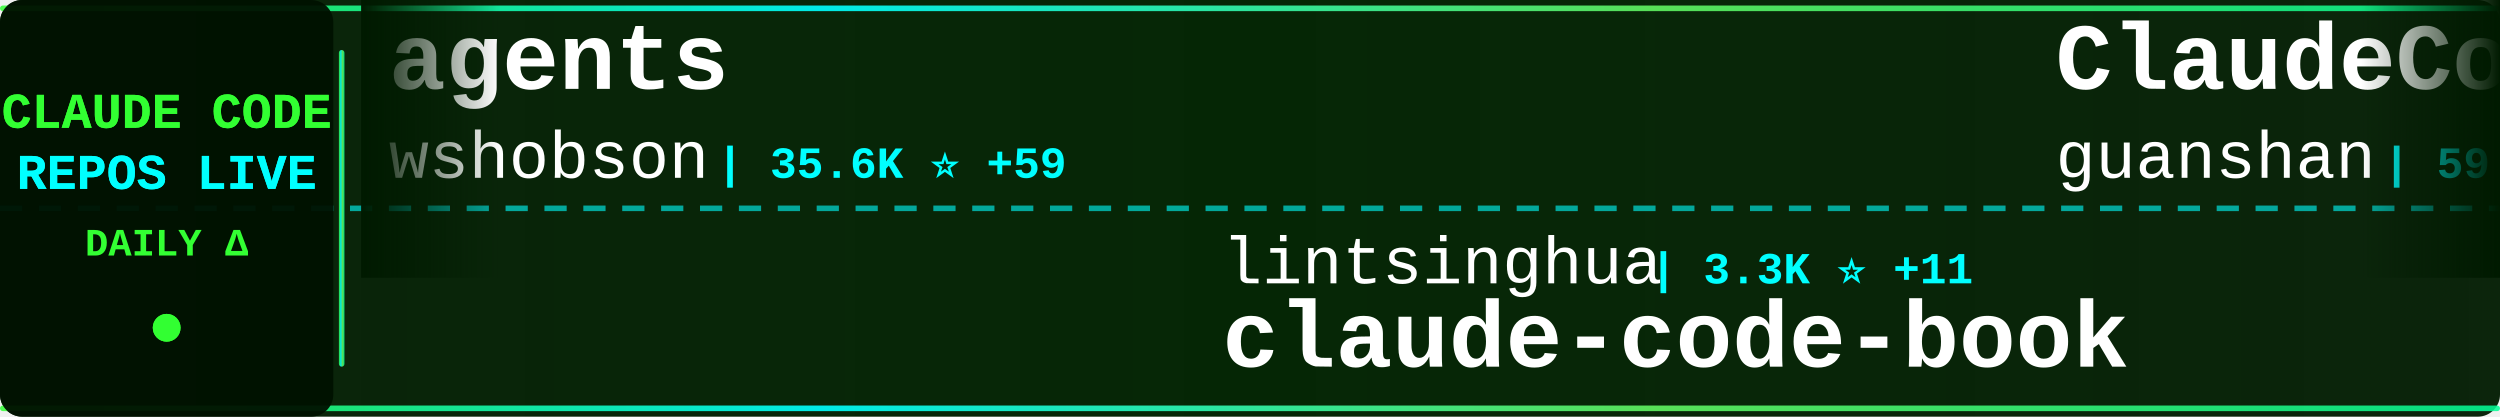
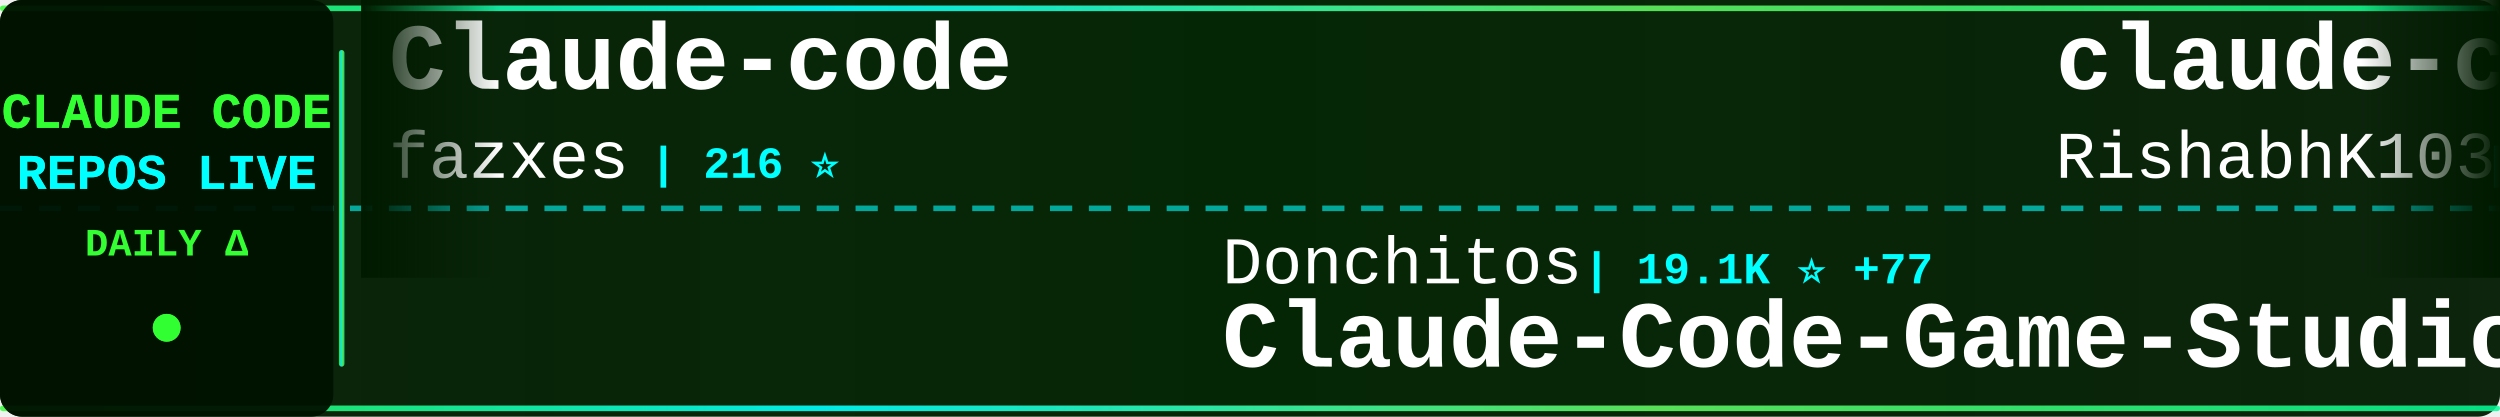
<svg xmlns="http://www.w3.org/2000/svg" width="900" height="150">
  <defs>
    <linearGradient id="tickerBg" x1="0%" y1="0%" x2="100%" y2="0%">
      <stop offset="0%" style="stop-color:#001a00;stop-opacity:0.95" />
      <stop offset="50%" style="stop-color:#002200;stop-opacity:0.98" />
      <stop offset="100%" style="stop-color:#001a00;stop-opacity:0.95" />
    </linearGradient>
    <linearGradient id="borderGrad" x1="0%" y1="0%" x2="100%" y2="0%">
      <stop offset="0%" style="stop-color:#33ff33;stop-opacity:0.85">
        <animate attributeName="stop-opacity" values="0.85;1;0.85" dur="2s" repeatCount="indefinite" />
      </stop>
      <stop offset="33%" style="stop-color:#00ffff;stop-opacity:0.9">
        <animate attributeName="stop-opacity" values="0.9;1;0.9" dur="2.2s" repeatCount="indefinite" />
      </stop>
      <stop offset="66%" style="stop-color:#66ff66;stop-opacity:0.85">
        <animate attributeName="stop-opacity" values="0.85;1;0.85" dur="1.8s" repeatCount="indefinite" />
      </stop>
      <stop offset="100%" style="stop-color:#00ff99;stop-opacity:0.85">
        <animate attributeName="stop-opacity" values="0.85;1;0.85" dur="2s" repeatCount="indefinite" />
      </stop>
    </linearGradient>
    <filter id="textGlow">
      <feGaussianBlur stdDeviation="0.1" result="coloredBlur" />
      <feMerge>
        <feMergeNode in="coloredBlur" />
        <feMergeNode in="SourceGraphic" />
      </feMerge>
    </filter>
    <filter id="metricGlow">
      <feGaussianBlur stdDeviation="0.2" result="coloredBlur" />
      <feMerge>
        <feMergeNode in="coloredBlur" />
        <feMergeNode in="SourceGraphic" />
      </feMerge>
    </filter>
    <linearGradient id="leftFade" x1="0%" y1="0%" x2="100%" y2="0%">
      <stop offset="0%" style="stop-color:#001a00;stop-opacity:1" />
      <stop offset="100%" style="stop-color:#001a00;stop-opacity:0" />
    </linearGradient>
    <linearGradient id="rightFade" x1="0%" y1="0%" x2="100%" y2="0%">
      <stop offset="0%" style="stop-color:#001a00;stop-opacity:0" />
      <stop offset="100%" style="stop-color:#001a00;stop-opacity:1" />
    </linearGradient>
  </defs>
  <rect width="900" height="150" fill="url(#tickerBg)" rx="8" />
  <rect x="0" y="2" width="900" height="2" fill="url(#borderGrad)" rx="1" />
  <rect x="0" y="146" width="900" height="2" fill="url(#borderGrad)" rx="1" />
  <line x1="0" y1="75" x2="900" y2="75" stroke="#00ffff" stroke-width="2" stroke-dasharray="8 6" opacity="0.6" />
  <rect x="0" y="0" width="120" height="150" fill="#001100" opacity="0.95" rx="8" />
  <text x="60" y="46" font-family="'Courier New', monospace" font-size="18" font-weight="bold" fill="#33ff33" text-anchor="middle" filter="url(#textGlow)">
    CLAUDE CODE
  </text>
  <text x="60" y="68" font-family="'Courier New', monospace" font-size="18" font-weight="bold" fill="#00ffff" text-anchor="middle" filter="url(#textGlow)">
    REPOS LIVE
  </text>
  <text x="60" y="92" font-family="'Courier New', monospace" font-size="14" font-weight="bold" fill="#33ff33" text-anchor="middle">
    DAILY Δ
  </text>
  <circle cx="60" cy="118" r="5" fill="#33ff33" filter="url(#metricGlow)">
    <animate attributeName="r" values="4;6;4" dur="1.5s" repeatCount="indefinite" />
    <animate attributeName="opacity" values="0.6;1;0.6" dur="1.5s" repeatCount="indefinite" />
  </circle>
  <rect x="122" y="18" width="2" height="114" fill="url(#borderGrad)" rx="1" />
  <clipPath id="tickerClip">
    <rect x="130" y="0" width="770" height="150" />
  </clipPath>
  <g clip-path="url(#tickerClip)">
    <g id="tickerItems">
      <animateTransform attributeName="transform" attributeType="XML" type="translate" from="0 0" to="-3000 0" dur="54s" repeatCount="indefinite" />
      <g transform="translate(0, 0)">
+         <text x="140" y="32" font-family="'Courier New', monospace" font-size="34" font-weight="bold" fill="#ffffff">Claude-code</text>
+         <text x="140" y="64" font-family="'Courier New', monospace" font-size="24" font-weight="normal" fill="#ffffff" opacity="1.0">fazxes</text>
+         <text x="234" y="64" font-family="'Courier New', monospace" font-size="16" font-weight="bold" fill="#00ffff"> | 216 ⭐</text>
+       </g>
+       <g transform="translate(300, 0)">
+         <text x="140" y="102" font-family="'Courier New', monospace" font-size="24" font-weight="normal" fill="#ffffff" opacity="1.0">Donchitos</text>
+         <text x="270" y="102" font-family="'Courier New', monospace" font-size="16" font-weight="bold" fill="#00ffff"> | 19.1K ⭐ +77</text>
+         <text x="140" y="132" font-family="'Courier New', monospace" font-size="34" font-weight="bold" fill="#ffffff">Claude-Code-Game-Studios</text>
+       </g>
+       <g transform="translate(600, 0)">
+         <text x="140" y="32" font-family="'Courier New', monospace" font-size="34" font-weight="bold" fill="#ffffff">claude-code</text>
+         <text x="140" y="64" font-family="'Courier New', monospace" font-size="24" font-weight="normal" fill="#ffffff" opacity="1.0">RishabhK103</text>
+         <text x="294" y="64" font-family="'Courier New', monospace" font-size="16" font-weight="bold" fill="#00ffff"> | 82 ⭐</text>
+       </g>
+       <g transform="translate(900, 0)">
+         <text x="140" y="102" font-family="'Courier New', monospace" font-size="24" font-weight="normal" fill="#ffffff" opacity="1.0">ChrisWiles</text>
+         <text x="282" y="102" font-family="'Courier New', monospace" font-size="16" font-weight="bold" fill="#00ffff"> | 5.9K ⭐ +3</text>
+         <text x="140" y="132" font-family="'Courier New', monospace" font-size="34" font-weight="bold" fill="#ffffff">claude-code-showcase</text>
+       </g>
+       <g transform="translate(1200, 0)">
+         <text x="140" y="32" font-family="'Courier New', monospace" font-size="34" font-weight="bold" fill="#ffffff">claude-code-source-code</text>
+         <text x="140" y="64" font-family="'Courier New', monospace" font-size="24" font-weight="normal" fill="#ffffff" opacity="1.0">777genius</text>
+         <text x="270" y="64" font-family="'Courier New', monospace" font-size="16" font-weight="bold" fill="#00ffff"> | 913 ⭐</text>
+       </g>
+       <g transform="translate(1500, 0)">
+         <text x="140" y="102" font-family="'Courier New', monospace" font-size="24" font-weight="normal" fill="#ffffff" opacity="1.0">multica-ai</text>
+         <text x="282" y="102" font-family="'Courier New', monospace" font-size="16" font-weight="bold" fill="#00ffff"> | 136.1K ⭐ +2.0K</text>
+         <text x="140" y="132" font-family="'Courier New', monospace" font-size="34" font-weight="bold" fill="#ffffff">andrej-karpathy-skills</text>
+       </g>
+       <g transform="translate(1800, 0)">
        <text x="140" y="32" font-family="'Courier New', monospace" font-size="34" font-weight="bold" fill="#ffffff">agents</text>
        <text x="140" y="64" font-family="'Courier New', monospace" font-size="24" font-weight="normal" fill="#ffffff" opacity="1.0">wshobson</text>
-         <text x="258" y="64" font-family="'Courier New', monospace" font-size="16" font-weight="bold" fill="#00ffff"> | 35.6K ⭐ +59</text>
-       </g>
-       <g transform="translate(300, 0)">
-         <text x="140" y="102" font-family="'Courier New', monospace" font-size="24" font-weight="normal" fill="#ffffff" opacity="1.0">lintsinghua</text>
-         <text x="294" y="102" font-family="'Courier New', monospace" font-size="16" font-weight="bold" fill="#00ffff"> | 3.3K ⭐ +11</text>
-         <text x="140" y="132" font-family="'Courier New', monospace" font-size="34" font-weight="bold" fill="#ffffff">claude-code-book</text>
-       </g>
-       <g transform="translate(600, 0)">
-         <text x="140" y="32" font-family="'Courier New', monospace" font-size="34" font-weight="bold" fill="#ffffff">ClaudeCode</text>
-         <text x="140" y="64" font-family="'Courier New', monospace" font-size="24" font-weight="normal" fill="#ffffff" opacity="1.0">guanshan</text>
-         <text x="258" y="64" font-family="'Courier New', monospace" font-size="16" font-weight="bold" fill="#00ffff"> | 59 ⭐</text>
-       </g>
-       <g transform="translate(900, 0)">
-         <text x="140" y="102" font-family="'Courier New', monospace" font-size="24" font-weight="normal" fill="#ffffff" opacity="1.0">Onewon</text>
-         <text x="234" y="102" font-family="'Courier New', monospace" font-size="16" font-weight="bold" fill="#00ffff"> | 180 ⭐</text>
-         <text x="140" y="132" font-family="'Courier New', monospace" font-size="34" font-weight="bold" fill="#ffffff">claude-code</text>
-       </g>
-       <g transform="translate(1200, 0)">
-         <text x="140" y="32" font-family="'Courier New', monospace" font-size="34" font-weight="bold" fill="#ffffff">claude_codex_bridge</text>
-         <text x="140" y="64" font-family="'Courier New', monospace" font-size="24" font-weight="normal" fill="#ffffff" opacity="1.0">SeemSeam</text>
-         <text x="258" y="64" font-family="'Courier New', monospace" font-size="16" font-weight="bold" fill="#00ffff"> | 2.7K ⭐ +21</text>
-       </g>
-       <g transform="translate(1500, 0)">
-         <text x="140" y="102" font-family="'Courier New', monospace" font-size="24" font-weight="normal" fill="#ffffff" opacity="1.0">RishabhK103</text>
-         <text x="294" y="102" font-family="'Courier New', monospace" font-size="16" font-weight="bold" fill="#00ffff"> | 82 ⭐</text>
-         <text x="140" y="132" font-family="'Courier New', monospace" font-size="34" font-weight="bold" fill="#ffffff">claude-code</text>
-       </g>
-       <g transform="translate(1800, 0)">
-         <text x="140" y="32" font-family="'Courier New', monospace" font-size="34" font-weight="bold" fill="#ffffff">claude-code-local</text>
-         <text x="140" y="64" font-family="'Courier New', monospace" font-size="24" font-weight="normal" fill="#ffffff" opacity="1.0">nicedreamzapp</text>
-         <text x="318" y="64" font-family="'Courier New', monospace" font-size="16" font-weight="bold" fill="#00ffff"> | 2.6K ⭐ +5</text>
+         <text x="258" y="64" font-family="'Courier New', monospace" font-size="16" font-weight="bold" fill="#00ffff"> | 35.6K ⭐ +58</text>
      </g>
      <g transform="translate(2100, 0)">
-         <text x="140" y="102" font-family="'Courier New', monospace" font-size="24" font-weight="normal" fill="#ffffff" opacity="1.0">siteboon</text>
-         <text x="258" y="102" font-family="'Courier New', monospace" font-size="16" font-weight="bold" fill="#00ffff"> | 11.1K ⭐ +45</text>
-         <text x="140" y="132" font-family="'Courier New', monospace" font-size="34" font-weight="bold" fill="#ffffff">claudecodeui</text>
+         <text x="140" y="102" font-family="'Courier New', monospace" font-size="24" font-weight="normal" fill="#ffffff" opacity="1.0">fuergaosi233</text>
+         <text x="306" y="102" font-family="'Courier New', monospace" font-size="16" font-weight="bold" fill="#00ffff"> | 2.6K ⭐ +2</text>
+         <text x="140" y="132" font-family="'Courier New', monospace" font-size="34" font-weight="bold" fill="#ffffff">claude-code-proxy</text>
      </g>
      <g transform="translate(2400, 0)">
-         <text x="140" y="32" font-family="'Courier New', monospace" font-size="34" font-weight="bold" fill="#ffffff">claude-code</text>
-         <text x="140" y="64" font-family="'Courier New', monospace" font-size="24" font-weight="normal" fill="#ffffff" opacity="1.0">freestylefly</text>
-         <text x="306" y="64" font-family="'Courier New', monospace" font-size="16" font-weight="bold" fill="#00ffff"> | 125 ⭐</text>
+         <text x="140" y="32" font-family="'Courier New', monospace" font-size="34" font-weight="bold" fill="#ffffff">claude-code-workflows</text>
+         <text x="140" y="64" font-family="'Courier New', monospace" font-size="24" font-weight="normal" fill="#ffffff" opacity="1.0">OneRedOak</text>
+         <text x="270" y="64" font-family="'Courier New', monospace" font-size="16" font-weight="bold" fill="#00ffff"> | 3.8K ⭐ +2</text>
      </g>
      <g transform="translate(2700, 0)">
-         <text x="140" y="102" font-family="'Courier New', monospace" font-size="24" font-weight="normal" fill="#ffffff" opacity="1.0">AprilNEA</text>
-         <text x="258" y="102" font-family="'Courier New', monospace" font-size="16" font-weight="bold" fill="#00ffff"> | 382 ⭐</text>
-         <text x="140" y="132" font-family="'Courier New', monospace" font-size="34" font-weight="bold" fill="#ffffff">claude-code-source</text>
+         <text x="140" y="102" font-family="'Courier New', monospace" font-size="24" font-weight="normal" fill="#ffffff" opacity="1.0">wanshuiyin</text>
+         <text x="282" y="102" font-family="'Courier New', monospace" font-size="16" font-weight="bold" fill="#00ffff"> | 9.9K ⭐ +206</text>
+         <text x="140" y="132" font-family="'Courier New', monospace" font-size="34" font-weight="bold" fill="#ffffff">Auto-claude-code-researc...</text>
      </g>
      <g transform="translate(3000, 0)">
-         <text x="140" y="32" font-family="'Courier New', monospace" font-size="34" font-weight="bold" fill="#ffffff">agents</text>
-         <text x="140" y="64" font-family="'Courier New', monospace" font-size="24" font-weight="normal" fill="#ffffff" opacity="1.0">wshobson</text>
-         <text x="258" y="64" font-family="'Courier New', monospace" font-size="16" font-weight="bold" fill="#00ffff"> | 35.6K ⭐ +59</text>
+         <text x="140" y="32" font-family="'Courier New', monospace" font-size="34" font-weight="bold" fill="#ffffff">Claude-code</text>
+         <text x="140" y="64" font-family="'Courier New', monospace" font-size="24" font-weight="normal" fill="#ffffff" opacity="1.0">fazxes</text>
+         <text x="234" y="64" font-family="'Courier New', monospace" font-size="16" font-weight="bold" fill="#00ffff"> | 216 ⭐</text>
      </g>
      <g transform="translate(3300, 0)">
-         <text x="140" y="102" font-family="'Courier New', monospace" font-size="24" font-weight="normal" fill="#ffffff" opacity="1.0">lintsinghua</text>
-         <text x="294" y="102" font-family="'Courier New', monospace" font-size="16" font-weight="bold" fill="#00ffff"> | 3.3K ⭐ +11</text>
-         <text x="140" y="132" font-family="'Courier New', monospace" font-size="34" font-weight="bold" fill="#ffffff">claude-code-book</text>
+         <text x="140" y="102" font-family="'Courier New', monospace" font-size="24" font-weight="normal" fill="#ffffff" opacity="1.0">Donchitos</text>
+         <text x="270" y="102" font-family="'Courier New', monospace" font-size="16" font-weight="bold" fill="#00ffff"> | 19.1K ⭐ +77</text>
+         <text x="140" y="132" font-family="'Courier New', monospace" font-size="34" font-weight="bold" fill="#ffffff">Claude-Code-Game-Studios</text>
      </g>
      <g transform="translate(3600, 0)">
-         <text x="140" y="32" font-family="'Courier New', monospace" font-size="34" font-weight="bold" fill="#ffffff">ClaudeCode</text>
-         <text x="140" y="64" font-family="'Courier New', monospace" font-size="24" font-weight="normal" fill="#ffffff" opacity="1.0">guanshan</text>
-         <text x="258" y="64" font-family="'Courier New', monospace" font-size="16" font-weight="bold" fill="#00ffff"> | 59 ⭐</text>
+         <text x="140" y="32" font-family="'Courier New', monospace" font-size="34" font-weight="bold" fill="#ffffff">claude-code</text>
+         <text x="140" y="64" font-family="'Courier New', monospace" font-size="24" font-weight="normal" fill="#ffffff" opacity="1.0">RishabhK103</text>
+         <text x="294" y="64" font-family="'Courier New', monospace" font-size="16" font-weight="bold" fill="#00ffff"> | 82 ⭐</text>
      </g>
      <g transform="translate(3900, 0)">
-         <text x="140" y="102" font-family="'Courier New', monospace" font-size="24" font-weight="normal" fill="#ffffff" opacity="1.0">Onewon</text>
-         <text x="234" y="102" font-family="'Courier New', monospace" font-size="16" font-weight="bold" fill="#00ffff"> | 180 ⭐</text>
-         <text x="140" y="132" font-family="'Courier New', monospace" font-size="34" font-weight="bold" fill="#ffffff">claude-code</text>
+         <text x="140" y="102" font-family="'Courier New', monospace" font-size="24" font-weight="normal" fill="#ffffff" opacity="1.0">ChrisWiles</text>
+         <text x="282" y="102" font-family="'Courier New', monospace" font-size="16" font-weight="bold" fill="#00ffff"> | 5.9K ⭐ +3</text>
+         <text x="140" y="132" font-family="'Courier New', monospace" font-size="34" font-weight="bold" fill="#ffffff">claude-code-showcase</text>
      </g>
    </g>
  </g>
  <rect x="130" y="0" width="50" height="100" fill="url(#leftFade)" />
  <rect x="850" y="0" width="50" height="100" fill="url(#rightFade)" />
</svg>
